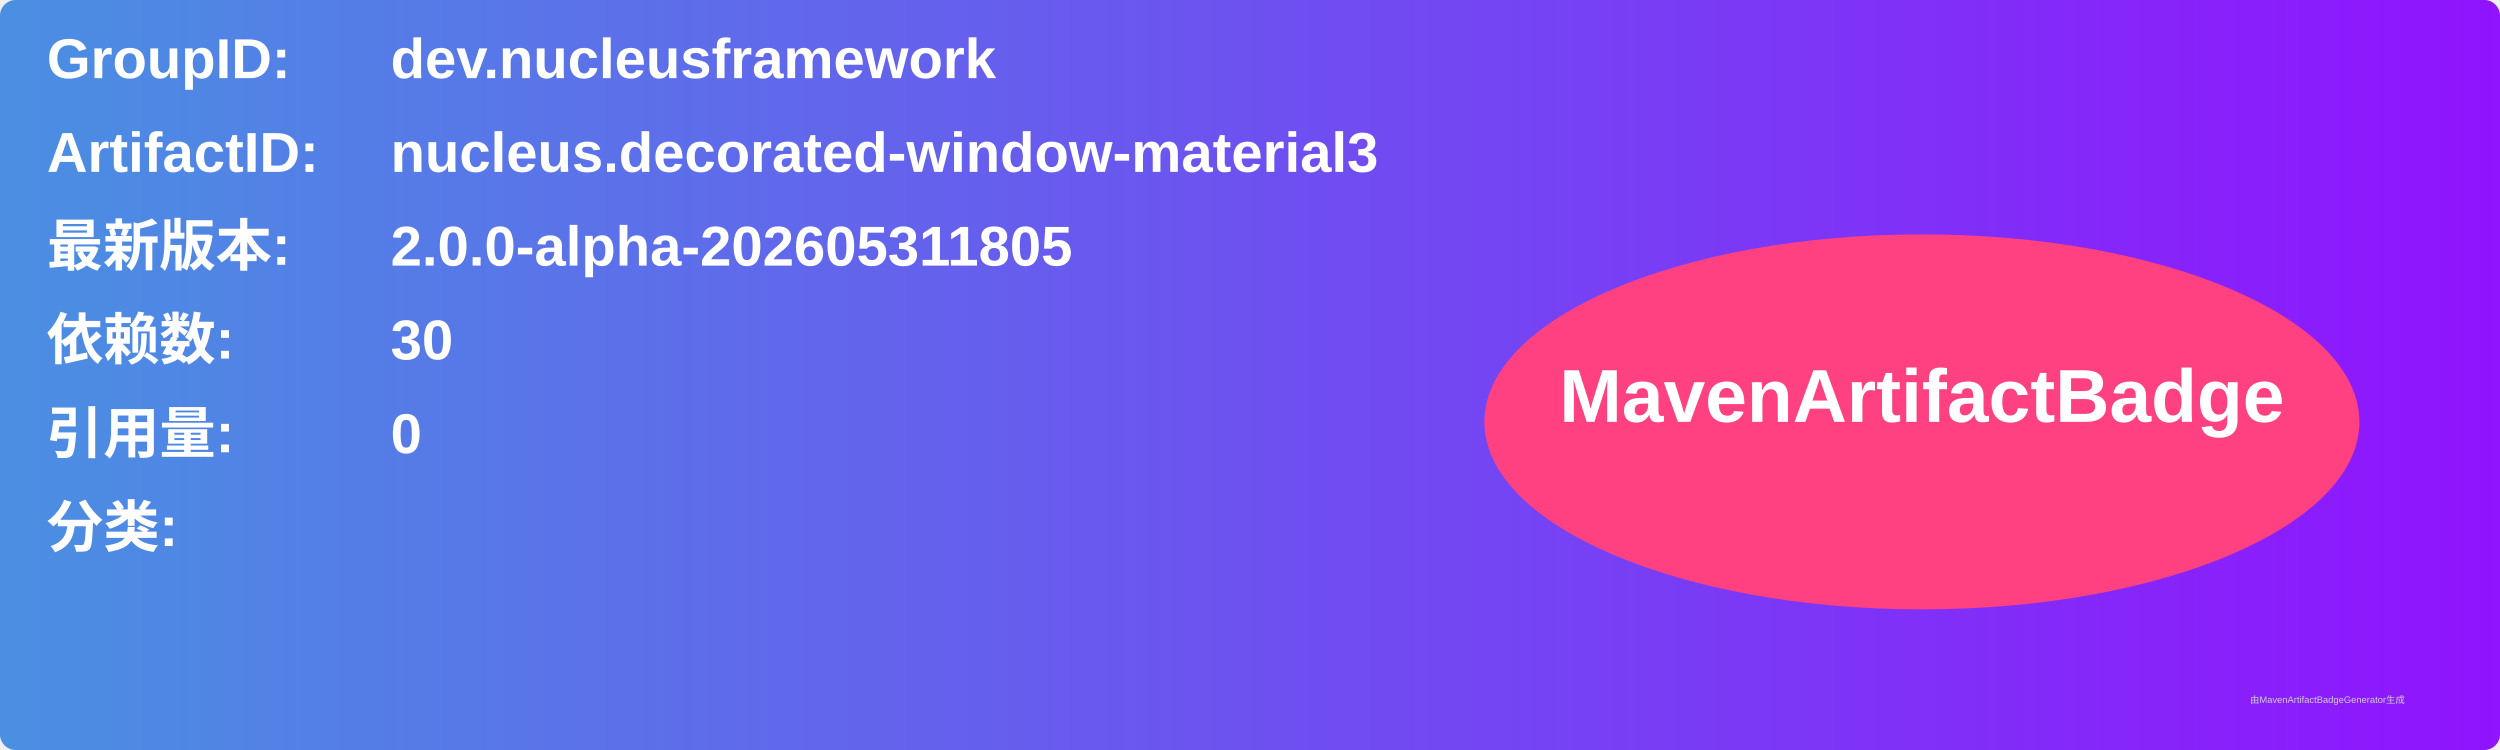
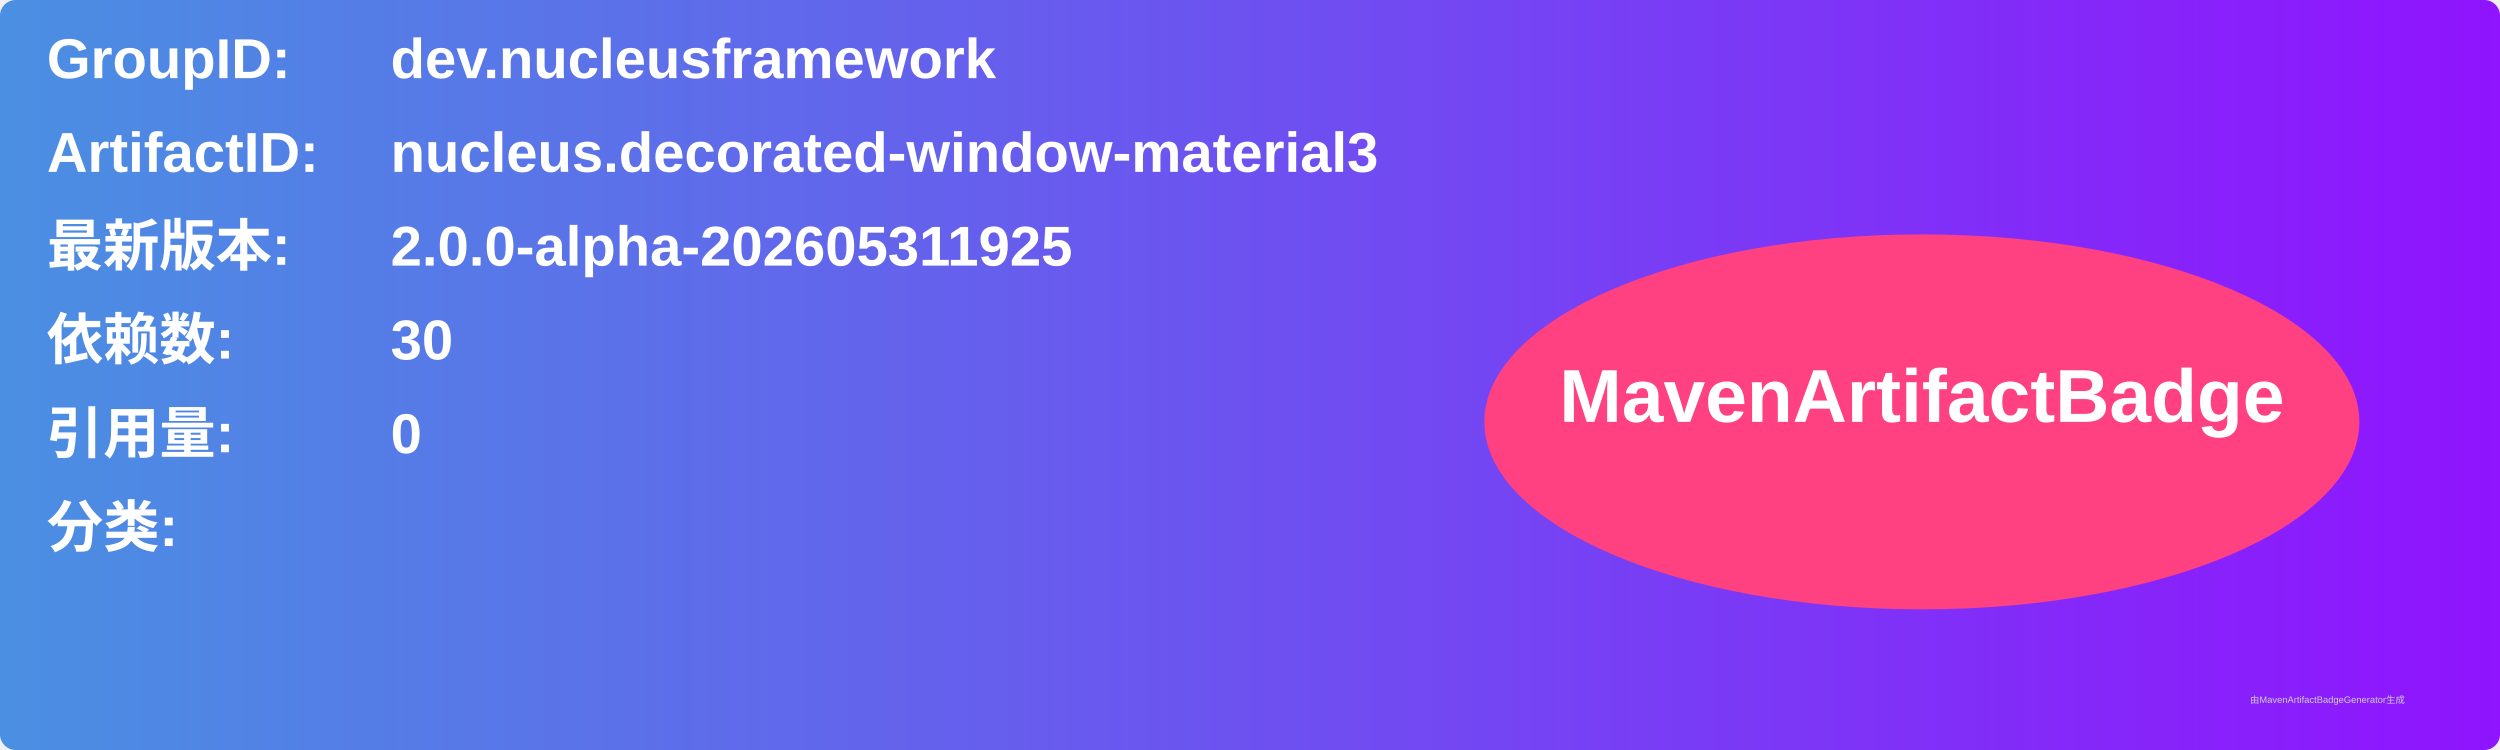
<svg xmlns="http://www.w3.org/2000/svg" width="800" height="240" viewBox="0 0 800 240">
  <linearGradient id="grad" x1="0%" y1="0%" x2="100%" y2="0%">
    <stop offset="0%" stop-color="#4a90e2" />
    <stop offset="100%" stop-color="#9013fe" />
  </linearGradient>
  <rect width="100%" height="100%" rx="5" ry="5" fill="url(#grad)" />
  <g transform="translate(15, 15)">
    <text x="0" y="10" font-family="Arial" font-size="18" fill="white" font-weight="bold" width="260">GroupID:</text>
    <text x="110" y="10" font-family="Arial" font-size="18" fill="white" font-weight="bold" width="460">dev.nucleusframework</text>
    <text x="0" y="40" font-family="Arial" font-size="18" fill="white" font-weight="bold" width="260">ArtifactID:</text>
    <text x="110" y="40" font-family="Arial" font-size="18" fill="white" font-weight="bold" width="460">nucleus.decorated-window-material3</text>
    <text x="0" y="70" font-family="Arial" font-size="18" fill="white" font-weight="bold">最新版本:</text>
    <text x="110" y="70" font-family="Arial" font-size="18" fill="white" font-weight="bold">
-       <tspan font-weight="bold">2.0.0-alpha-202605311805</tspan>
+       <tspan font-weight="bold">2.0.0-alpha-202605311925</tspan>
    </text>
    <text x="0" y="100" font-family="Arial" font-size="18" fill="white" font-weight="bold">依赖数: </text>
    <text x="110" y="100" font-family="Arial" font-size="18" fill="white">
      <tspan font-weight="bold">30</tspan>
    </text>
    <text x="0" y="130" font-family="Arial" font-size="18" fill="white" font-weight="bold">引用量: </text>
    <text x="110" y="130" font-family="Arial" font-size="18" fill="white">
      <tspan font-weight="bold">0</tspan>
    </text>
    <text x="0" y="160" font-family="Arial" font-size="18" fill="white" font-weight="bold">分类:</text>
    <text x="10" y="190" font-family="Arial" font-size="10" fill="white">
      <tspan font-weight="bold" />
    </text>
    <ellipse cx="600" cy="120" rx="140" ry="60" fill="#ff4081" />
    <text x="600" y="120" text-anchor="middle" font-family="Arial" font-size="24" fill="white" font-weight="bold">MavenArtifactBadge</text>
  </g>
  <text x="720" y="225" font-family="Arial" font-size="3" fill="#d0d0d0">由MavenArtifactBadgeGenerator生成</text>
</svg>
